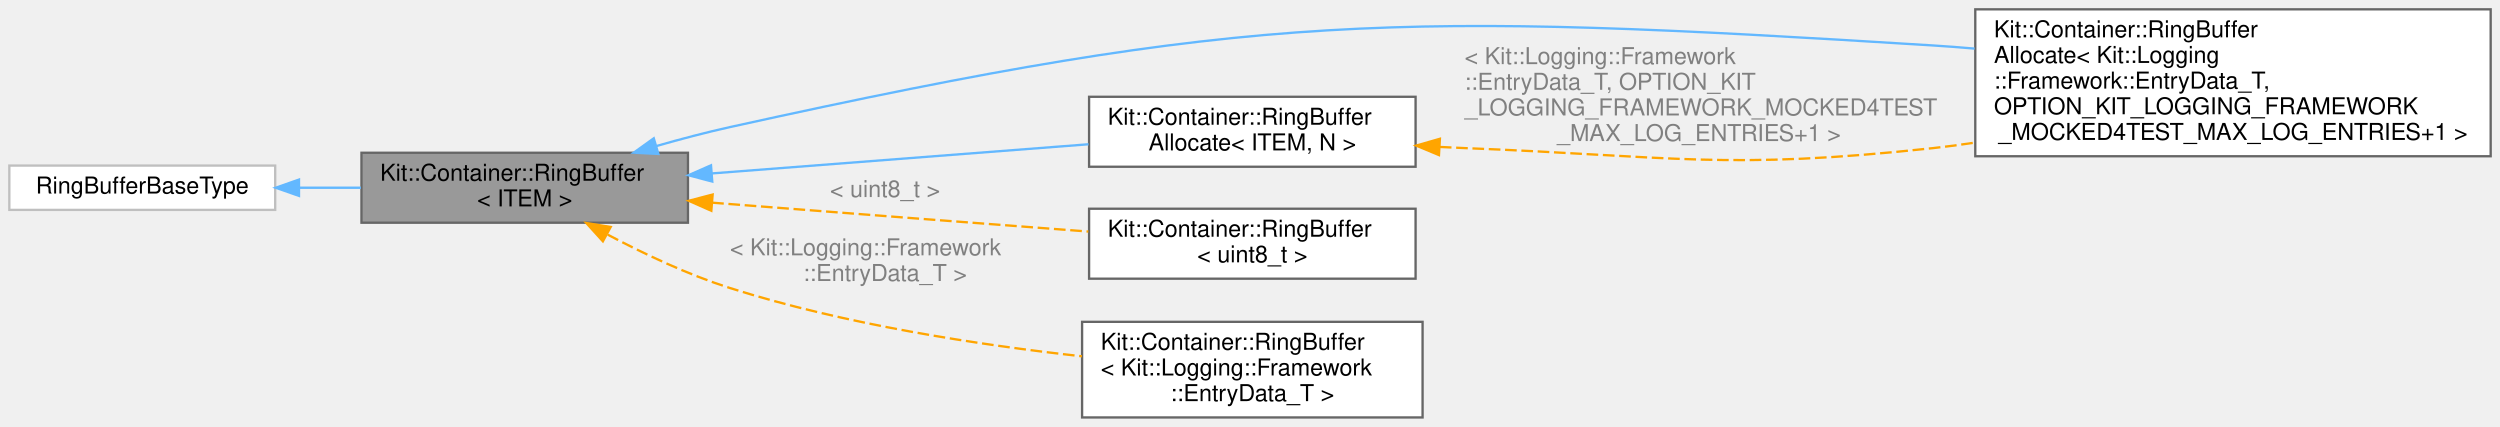
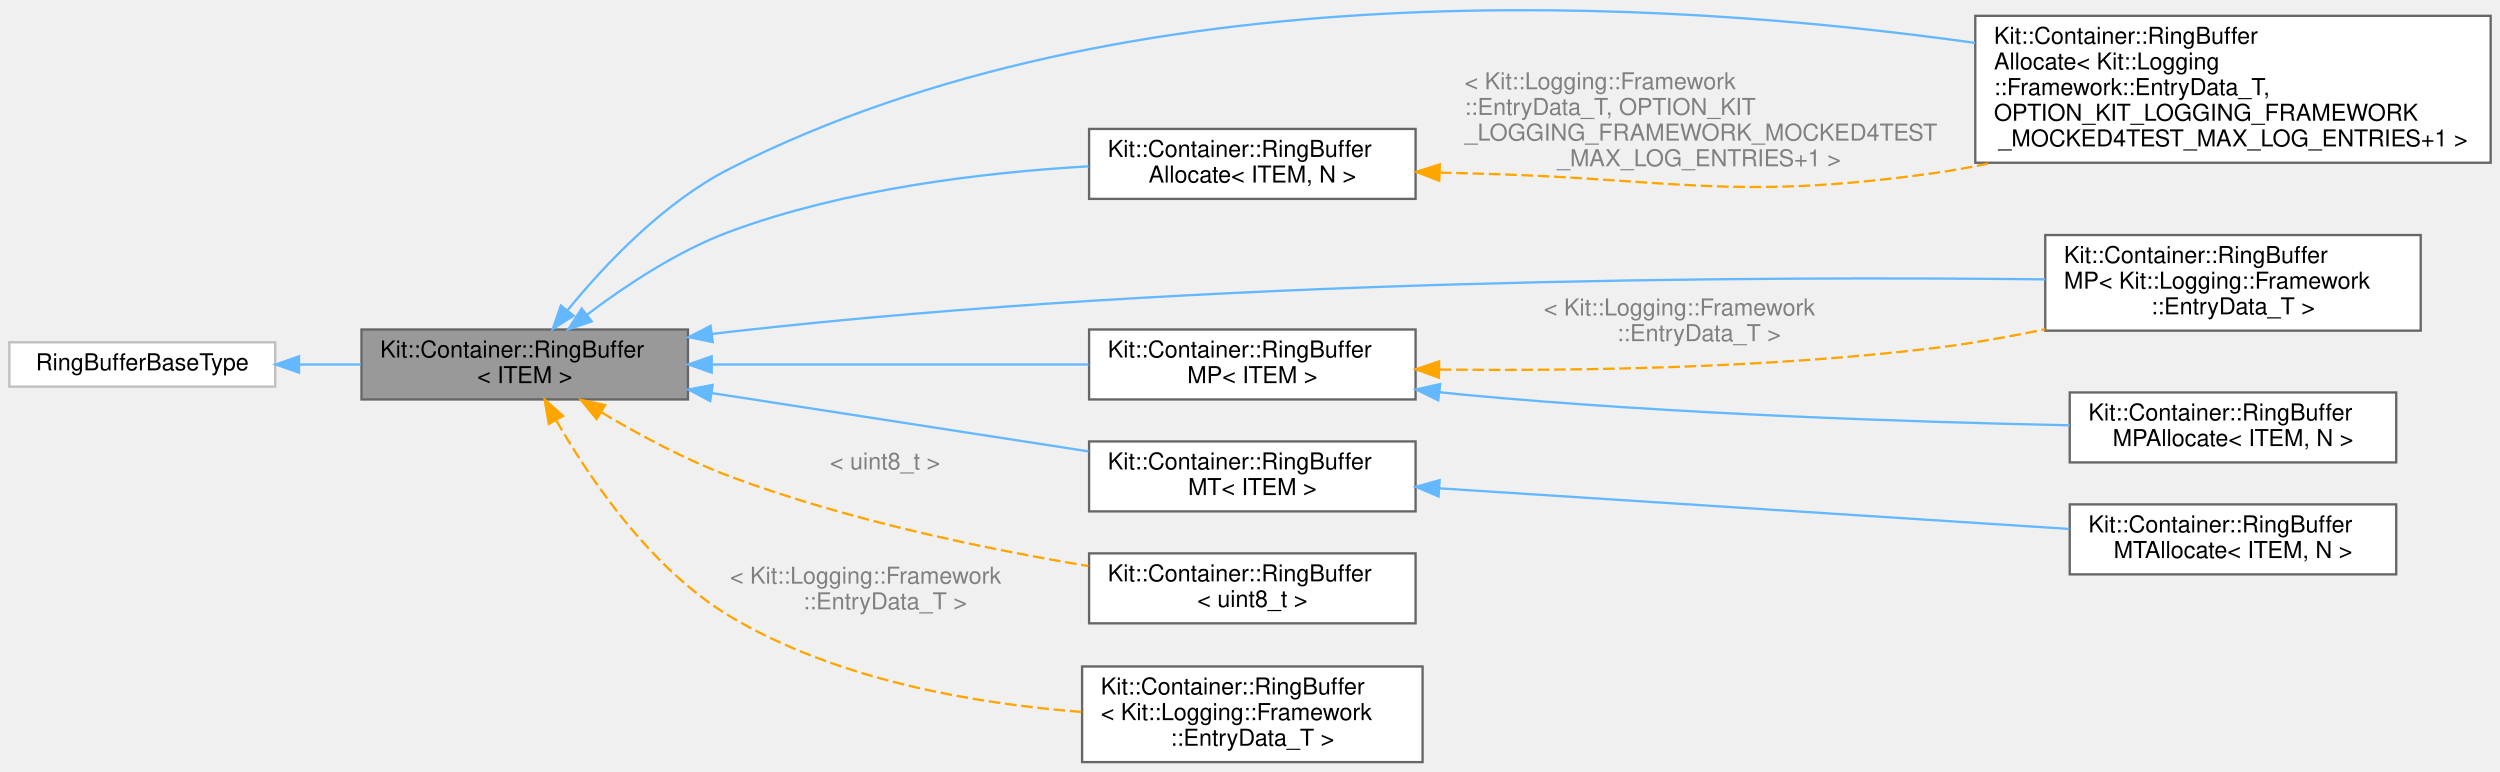
- <svg xmlns="http://www.w3.org/2000/svg" xmlns:xlink="http://www.w3.org/1999/xlink" width="1072pt" height="183pt" viewBox="0.00 0.00 1072.00 183.00">
-   <g id="graph0" class="graph" transform="scale(1 1) rotate(0) translate(4 179)">
+ <svg xmlns="http://www.w3.org/2000/svg" xmlns:xlink="http://www.w3.org/1999/xlink" width="1072pt" height="331pt" viewBox="0.00 0.00 1072.00 330.57">
+   <g id="graph0" class="graph" transform="scale(1 1) rotate(0) translate(4 326.57)">
    <g id="Node000001" class="node">
      <g id="a_Node000001">
        <a xlink:title="This template class implements a Ring Buffer.">
-           <polygon fill="#999999" stroke="#666666" points="291,-113.5 151,-113.5 151,-83.5 291,-83.5 291,-113.5" />
-           <text text-anchor="start" x="159" y="-101.5" font-family="Helvetica,sans-Serif" font-size="10.00">Kit::Container::RingBuffer</text>
-           <text text-anchor="middle" x="221" y="-90.5" font-family="Helvetica,sans-Serif" font-size="10.00">&lt; ITEM &gt;</text>
+           <polygon fill="#999999" stroke="#666666" points="291,-185.5 151,-185.5 151,-155.5 291,-155.5 291,-185.5" />
+           <text text-anchor="start" x="159" y="-173.5" font-family="Helvetica,sans-Serif" font-size="10.00">Kit::Container::RingBuffer</text>
+           <text text-anchor="middle" x="221" y="-162.5" font-family="Helvetica,sans-Serif" font-size="10.00">&lt; ITEM &gt;</text>
        </a>
      </g>
    </g>
    <g id="Node000003" class="node">
      <g id="a_Node000003">
        <a xlink:href="class_kit_1_1_container_1_1_ring_buffer_allocate.html" target="_top" xlink:title=" ">
-           <polygon fill="white" stroke="#666666" points="1064,-175 843,-175 843,-112 1064,-112 1064,-175" />
-           <text text-anchor="start" x="851" y="-163" font-family="Helvetica,sans-Serif" font-size="10.00">Kit::Container::RingBuffer</text>
-           <text text-anchor="start" x="851" y="-152" font-family="Helvetica,sans-Serif" font-size="10.00">Allocate&lt; Kit::Logging</text>
-           <text text-anchor="start" x="851" y="-141" font-family="Helvetica,sans-Serif" font-size="10.00">::Framework::EntryData_T,</text>
-           <text text-anchor="start" x="851" y="-130" font-family="Helvetica,sans-Serif" font-size="10.00"> OPTION_KIT_LOGGING_FRAMEWORK</text>
-           <text text-anchor="middle" x="953.5" y="-119" font-family="Helvetica,sans-Serif" font-size="10.00">_MOCKED4TEST_MAX_LOG_ENTRIES+1 &gt;</text>
+           <polygon fill="white" stroke="#666666" points="1064,-320 843,-320 843,-257 1064,-257 1064,-320" />
+           <text text-anchor="start" x="851" y="-308" font-family="Helvetica,sans-Serif" font-size="10.00">Kit::Container::RingBuffer</text>
+           <text text-anchor="start" x="851" y="-297" font-family="Helvetica,sans-Serif" font-size="10.00">Allocate&lt; Kit::Logging</text>
+           <text text-anchor="start" x="851" y="-286" font-family="Helvetica,sans-Serif" font-size="10.00">::Framework::EntryData_T,</text>
+           <text text-anchor="start" x="851" y="-275" font-family="Helvetica,sans-Serif" font-size="10.00"> OPTION_KIT_LOGGING_FRAMEWORK</text>
+           <text text-anchor="middle" x="953.5" y="-264" font-family="Helvetica,sans-Serif" font-size="10.00">_MOCKED4TEST_MAX_LOG_ENTRIES+1 &gt;</text>
        </a>
      </g>
    </g>
    <g id="edge2_Node000001_Node000003" class="edge">
      <g id="a_edge2_Node000001_Node000003">
        <a xlink:title=" ">
-           <path fill="none" stroke="#63b8ff" d="M277.52,-116.4C287.91,-119.38 298.73,-122.23 309,-124.5 533.44,-174.11 595.59,-173.84 825,-159.5 830.79,-159.14 836.72,-158.68 842.7,-158.16" />
-           <polygon fill="#63b8ff" stroke="#63b8ff" points="278.31,-112.99 267.73,-113.53 276.34,-119.7 278.31,-112.99" />
+           <path fill="none" stroke="#63b8ff" d="M239.45,-193.85C255.34,-213.31 280.62,-240.11 309,-254.5 479.51,-340.94 709.09,-327.13 842.92,-308.39" />
+           <polygon fill="#63b8ff" stroke="#63b8ff" points="241.99,-191.41 233.03,-185.75 236.5,-195.76 241.99,-191.41" />
        </a>
      </g>
    </g>
    <g id="Node000004" class="node">
      <g id="a_Node000004">
+         <a xlink:href="class_kit_1_1_container_1_1_ring_buffer_m_p.html" target="_top" xlink:title=" ">
+           <polygon fill="white" stroke="#666666" points="1034,-226 873,-226 873,-185 1034,-185 1034,-226" />
+           <text text-anchor="start" x="881" y="-214" font-family="Helvetica,sans-Serif" font-size="10.00">Kit::Container::RingBuffer</text>
+           <text text-anchor="start" x="881" y="-203" font-family="Helvetica,sans-Serif" font-size="10.00">MP&lt; Kit::Logging::Framework</text>
+           <text text-anchor="middle" x="953.5" y="-192" font-family="Helvetica,sans-Serif" font-size="10.00">::EntryData_T &gt;</text>
+         </a>
+       </g>
+     </g>
+     <g id="edge3_Node000001_Node000004" class="edge">
+       <g id="a_edge3_Node000001_Node000004">
+         <a xlink:title=" ">
+           <path fill="none" stroke="#63b8ff" d="M301.32,-183.58C303.91,-183.91 306.47,-184.21 309,-184.5 511.14,-207.41 751.11,-208.36 872.95,-206.99" />
+           <polygon fill="#63b8ff" stroke="#63b8ff" points="301.63,-180.09 291.25,-182.24 300.7,-187.03 301.63,-180.09" />
+         </a>
+       </g>
+     </g>
+     <g id="Node000005" class="node">
+       <g id="a_Node000005">
        <a xlink:href="class_kit_1_1_container_1_1_ring_buffer_allocate.html" target="_top" xlink:title="This template class extends the RingBuffer class by statically allocating memory for the ring buffer.">
+           <polygon fill="white" stroke="#666666" points="603,-271.5 463,-271.5 463,-241.5 603,-241.5 603,-271.5" />
+           <text text-anchor="start" x="471" y="-259.5" font-family="Helvetica,sans-Serif" font-size="10.00">Kit::Container::RingBuffer</text>
+           <text text-anchor="middle" x="533" y="-248.5" font-family="Helvetica,sans-Serif" font-size="10.00">Allocate&lt; ITEM, N &gt;</text>
+         </a>
+       </g>
+     </g>
+     <g id="edge4_Node000001_Node000005" class="edge">
+       <g id="a_edge4_Node000001_Node000005">
+         <a xlink:title=" ">
+           <path fill="none" stroke="#63b8ff" d="M247.73,-191.84C264.22,-204.33 286.65,-219.22 309,-227.5 358.43,-245.8 417.74,-252.87 462.76,-255.46" />
+           <polygon fill="#63b8ff" stroke="#63b8ff" points="249.73,-188.96 239.68,-185.58 245.43,-194.48 249.73,-188.96" />
+         </a>
+       </g>
+     </g>
+     <g id="Node000006" class="node">
+       <g id="a_Node000006">
+         <a xlink:href="class_kit_1_1_container_1_1_ring_buffer_m_p.html" target="_top" xlink:title="This template class extends the RingBuffer class to be thread safe AND has Uint32 Model Point that tr...">
+           <polygon fill="white" stroke="#666666" points="603,-185.5 463,-185.5 463,-155.5 603,-155.5 603,-185.5" />
+           <text text-anchor="start" x="471" y="-173.5" font-family="Helvetica,sans-Serif" font-size="10.00">Kit::Container::RingBuffer</text>
+           <text text-anchor="middle" x="533" y="-162.5" font-family="Helvetica,sans-Serif" font-size="10.00">MP&lt; ITEM &gt;</text>
+         </a>
+       </g>
+     </g>
+     <g id="edge6_Node000001_Node000006" class="edge">
+       <g id="a_edge6_Node000001_Node000006">
+         <a xlink:title=" ">
+           <path fill="none" stroke="#63b8ff" d="M301.29,-170.5C351.17,-170.5 414.92,-170.5 462.76,-170.5" />
+           <polygon fill="#63b8ff" stroke="#63b8ff" points="301.18,-167 291.18,-170.5 301.18,-174 301.18,-167" />
+         </a>
+       </g>
+     </g>
+     <g id="Node000008" class="node">
+       <g id="a_Node000008">
+         <a xlink:href="class_kit_1_1_container_1_1_ring_buffer_m_t.html" target="_top" xlink:title="This template class extends the RingBuffer class to be thread safe.">
          <polygon fill="white" stroke="#666666" points="603,-137.5 463,-137.5 463,-107.5 603,-107.5 603,-137.5" />
          <text text-anchor="start" x="471" y="-125.5" font-family="Helvetica,sans-Serif" font-size="10.00">Kit::Container::RingBuffer</text>
-           <text text-anchor="middle" x="533" y="-114.5" font-family="Helvetica,sans-Serif" font-size="10.00">Allocate&lt; ITEM, N &gt;</text>
-         </a>
-       </g>
-     </g>
-     <g id="edge3_Node000001_Node000004" class="edge">
-       <g id="a_edge3_Node000001_Node000004">
-         <a xlink:title=" ">
-           <path fill="none" stroke="#63b8ff" d="M301.29,-104.64C351.17,-108.5 414.92,-113.44 462.76,-117.14" />
-           <polygon fill="#63b8ff" stroke="#63b8ff" points="301.42,-101.14 291.18,-103.86 300.88,-108.12 301.42,-101.14" />
-         </a>
-       </g>
-     </g>
-     <g id="Node000005" class="node">
-       <g id="a_Node000005">
+           <text text-anchor="middle" x="533" y="-114.5" font-family="Helvetica,sans-Serif" font-size="10.00">MT&lt; ITEM &gt;</text>
+         </a>
+       </g>
+     </g>
+     <g id="edge9_Node000001_Node000008" class="edge">
+       <g id="a_edge9_Node000001_Node000008">
+         <a xlink:title=" ">
+           <path fill="none" stroke="#63b8ff" d="M301.29,-158.22C351.17,-150.5 414.92,-140.63 462.76,-133.22" />
+           <polygon fill="#63b8ff" stroke="#63b8ff" points="300.53,-154.8 291.18,-159.79 301.6,-161.72 300.53,-154.8" />
+         </a>
+       </g>
+     </g>
+     <g id="Node000010" class="node">
+       <g id="a_Node000010">
        <a xlink:href="class_kit_1_1_container_1_1_ring_buffer.html" target="_top" xlink:title=" ">
          <polygon fill="white" stroke="#666666" points="603,-89.5 463,-89.5 463,-59.5 603,-59.5 603,-89.5" />
          <text text-anchor="start" x="471" y="-77.5" font-family="Helvetica,sans-Serif" font-size="10.00">Kit::Container::RingBuffer</text>
          <text text-anchor="middle" x="533" y="-66.5" font-family="Helvetica,sans-Serif" font-size="10.00">&lt; uint8_t &gt;</text>
        </a>
      </g>
    </g>
-     <g id="edge5_Node000001_Node000005" class="edge">
-       <g id="a_edge5_Node000001_Node000005">
-         <a xlink:title=" ">
-           <path fill="none" stroke="orange" stroke-dasharray="5,2" d="M301.36,-92.1C303.94,-91.9 306.49,-91.7 309,-91.5 360.48,-87.47 418.66,-83.04 462.68,-79.71" />
-           <polygon fill="orange" stroke="orange" points="301.02,-88.62 291.33,-92.9 301.58,-95.59 301.02,-88.62" />
-         </a>
-       </g>
-       <text text-anchor="middle" x="375.5" y="-94.5" font-family="Helvetica,sans-Serif" font-size="10.00" fill="grey"> &lt; uint8_t &gt;</text>
-     </g>
-     <g id="Node000006" class="node">
-       <g id="a_Node000006">
+     <g id="edge11_Node000001_Node000010" class="edge">
+       <g id="a_edge11_Node000001_Node000010">
+         <a xlink:title=" ">
+           <path fill="none" stroke="orange" stroke-dasharray="5,2" d="M254.02,-149.88C270.01,-140.37 289.96,-129.63 309,-122.5 358.89,-103.83 417.91,-91.53 462.7,-84.06" />
+           <polygon fill="orange" stroke="orange" points="251.83,-147.12 245.1,-155.3 255.47,-153.1 251.83,-147.12" />
+         </a>
+       </g>
+       <text text-anchor="middle" x="375.5" y="-125.5" font-family="Helvetica,sans-Serif" font-size="10.00" fill="grey"> &lt; uint8_t &gt;</text>
+     </g>
+     <g id="Node000011" class="node">
+       <g id="a_Node000011">
        <a xlink:href="class_kit_1_1_container_1_1_ring_buffer.html" target="_top" xlink:title=" ">
          <polygon fill="white" stroke="#666666" points="606,-41 460,-41 460,0 606,0 606,-41" />
          <text text-anchor="start" x="468" y="-29" font-family="Helvetica,sans-Serif" font-size="10.00">Kit::Container::RingBuffer</text>
          <text text-anchor="start" x="468" y="-18" font-family="Helvetica,sans-Serif" font-size="10.00">&lt; Kit::Logging::Framework</text>
          <text text-anchor="middle" x="533" y="-7" font-family="Helvetica,sans-Serif" font-size="10.00">::EntryData_T &gt;</text>
        </a>
      </g>
    </g>
-     <g id="edge6_Node000001_Node000006" class="edge">
-       <g id="a_edge6_Node000001_Node000006">
-         <a xlink:title=" ">
-           <path fill="none" stroke="orange" stroke-dasharray="5,2" d="M256.63,-78.36C272.18,-70.12 291.05,-61.2 309,-55.5 358.12,-39.91 415.62,-31.1 459.92,-26.22" />
-           <polygon fill="orange" stroke="orange" points="254.52,-75.52 247.41,-83.37 257.86,-81.67 254.52,-75.52" />
-         </a>
-       </g>
-       <text text-anchor="start" x="309" y="-69.5" font-family="Helvetica,sans-Serif" font-size="10.00" fill="grey"> &lt; Kit::Logging::Framework</text>
-       <text text-anchor="middle" x="375.5" y="-58.5" font-family="Helvetica,sans-Serif" font-size="10.00" fill="grey">::EntryData_T &gt;</text>
+     <g id="edge12_Node000001_Node000011" class="edge">
+       <g id="a_edge12_Node000001_Node000011">
+         <a xlink:title=" ">
+           <path fill="none" stroke="orange" stroke-dasharray="5,2" d="M234.49,-146.56C248.93,-121.42 275.11,-82.79 309,-62.5 354.55,-35.23 413.93,-25.03 459.96,-21.49" />
+           <polygon fill="orange" stroke="orange" points="231.34,-145.02 229.54,-155.47 237.46,-148.42 231.34,-145.02" />
+         </a>
+       </g>
+       <text text-anchor="start" x="309" y="-76.5" font-family="Helvetica,sans-Serif" font-size="10.00" fill="grey"> &lt; Kit::Logging::Framework</text>
+       <text text-anchor="middle" x="375.5" y="-65.5" font-family="Helvetica,sans-Serif" font-size="10.00" fill="grey">::EntryData_T &gt;</text>
    </g>
    <g id="Node000002" class="node">
      <g id="a_Node000002">
        <a xlink:title=" ">
-           <polygon fill="white" stroke="#bfbfbf" points="114,-108 0,-108 0,-89 114,-89 114,-108" />
-           <text text-anchor="middle" x="57" y="-96" font-family="Helvetica,sans-Serif" font-size="10.00">RingBufferBaseType</text>
+           <polygon fill="white" stroke="#bfbfbf" points="114,-180 0,-180 0,-161 114,-161 114,-180" />
+           <text text-anchor="middle" x="57" y="-168" font-family="Helvetica,sans-Serif" font-size="10.00">RingBufferBaseType</text>
        </a>
      </g>
    </g>
    <g id="edge1_Node000001_Node000002" class="edge">
      <g id="a_edge1_Node000001_Node000002">
        <a xlink:title=" ">
-           <path fill="none" stroke="#63b8ff" d="M124.31,-98.5C133.03,-98.5 141.99,-98.5 150.76,-98.5" />
-           <polygon fill="#63b8ff" stroke="#63b8ff" points="124.21,-95 114.21,-98.5 124.21,-102 124.21,-95" />
-         </a>
-       </g>
-     </g>
-     <g id="edge4_Node000004_Node000003" class="edge">
-       <g id="a_edge4_Node000004_Node000003">
-         <a xlink:title=" ">
-           <path fill="none" stroke="orange" stroke-dasharray="5,2" d="M613.4,-115.99C616.98,-115.8 620.53,-115.63 624,-115.5 713.27,-112.03 736.19,-105.86 825,-115.5 830.86,-116.14 836.84,-116.93 842.86,-117.85" />
-           <polygon fill="orange" stroke="orange" points="613.03,-112.5 603.25,-116.57 613.43,-119.49 613.03,-112.5" />
-         </a>
-       </g>
-       <text text-anchor="start" x="624" y="-151.5" font-family="Helvetica,sans-Serif" font-size="10.00" fill="grey"> &lt; Kit::Logging::Framework</text>
-       <text text-anchor="start" x="624" y="-140.5" font-family="Helvetica,sans-Serif" font-size="10.00" fill="grey">::EntryData_T, OPTION_KIT</text>
-       <text text-anchor="start" x="624" y="-129.5" font-family="Helvetica,sans-Serif" font-size="10.00" fill="grey">_LOGGING_FRAMEWORK_MOCKED4TEST</text>
-       <text text-anchor="middle" x="724.5" y="-118.5" font-family="Helvetica,sans-Serif" font-size="10.00" fill="grey">_MAX_LOG_ENTRIES+1 &gt;</text>
+           <path fill="none" stroke="#63b8ff" d="M124.31,-170.5C133.03,-170.5 141.99,-170.5 150.76,-170.5" />
+           <polygon fill="#63b8ff" stroke="#63b8ff" points="124.21,-167 114.21,-170.5 124.21,-174 124.21,-167" />
+         </a>
+       </g>
+     </g>
+     <g id="edge5_Node000005_Node000003" class="edge">
+       <g id="a_edge5_Node000005_Node000003">
+         <a xlink:title=" ">
+           <path fill="none" stroke="orange" stroke-dasharray="5,2" d="M613.41,-252.78C616.99,-252.67 620.53,-252.58 624,-252.5 713.31,-250.52 736.51,-240.25 825,-252.5 833.2,-253.64 841.62,-255.16 850.03,-256.95" />
+           <polygon fill="orange" stroke="orange" points="613.15,-249.28 603.27,-253.11 613.38,-256.28 613.15,-249.28" />
+         </a>
+       </g>
+       <text text-anchor="start" x="624" y="-288.5" font-family="Helvetica,sans-Serif" font-size="10.00" fill="grey"> &lt; Kit::Logging::Framework</text>
+       <text text-anchor="start" x="624" y="-277.5" font-family="Helvetica,sans-Serif" font-size="10.00" fill="grey">::EntryData_T, OPTION_KIT</text>
+       <text text-anchor="start" x="624" y="-266.5" font-family="Helvetica,sans-Serif" font-size="10.00" fill="grey">_LOGGING_FRAMEWORK_MOCKED4TEST</text>
+       <text text-anchor="middle" x="724.5" y="-255.5" font-family="Helvetica,sans-Serif" font-size="10.00" fill="grey">_MAX_LOG_ENTRIES+1 &gt;</text>
+     </g>
+     <g id="edge8_Node000006_Node000004" class="edge">
+       <g id="a_edge8_Node000006_Node000004">
+         <a xlink:title=" ">
+           <path fill="none" stroke="orange" stroke-dasharray="5,2" d="M613.37,-168.31C672.04,-167.69 753.77,-168.9 825,-177.5 840.64,-179.39 857.18,-182.31 872.99,-185.58" />
+           <polygon fill="orange" stroke="orange" points="613.01,-164.82 603.06,-168.44 613.1,-171.82 613.01,-164.82" />
+         </a>
+       </g>
+       <text text-anchor="start" x="658" y="-191.5" font-family="Helvetica,sans-Serif" font-size="10.00" fill="grey"> &lt; Kit::Logging::Framework</text>
+       <text text-anchor="middle" x="724.5" y="-180.5" font-family="Helvetica,sans-Serif" font-size="10.00" fill="grey">::EntryData_T &gt;</text>
+     </g>
+     <g id="Node000007" class="node">
+       <g id="a_Node000007">
+         <a xlink:href="class_kit_1_1_container_1_1_ring_buffer_m_p_allocate.html" target="_top" xlink:title="This template class extends the RingBufferMP class by statically allocating memory for the ring buffe...">
+           <polygon fill="white" stroke="#666666" points="1023.5,-158.5 883.5,-158.5 883.5,-128.5 1023.5,-128.5 1023.5,-158.5" />
+           <text text-anchor="start" x="891.5" y="-146.5" font-family="Helvetica,sans-Serif" font-size="10.00">Kit::Container::RingBuffer</text>
+           <text text-anchor="middle" x="953.5" y="-135.5" font-family="Helvetica,sans-Serif" font-size="10.00">MPAllocate&lt; ITEM, N &gt;</text>
+         </a>
+       </g>
+     </g>
+     <g id="edge7_Node000006_Node000007" class="edge">
+       <g id="a_edge7_Node000006_Node000007">
+         <a xlink:title=" ">
+           <path fill="none" stroke="#63b8ff" d="M613.37,-158.59C616.96,-158.19 620.51,-157.83 624,-157.5 713.37,-149.16 816.9,-145.79 883.47,-144.42" />
+           <polygon fill="#63b8ff" stroke="#63b8ff" points="612.72,-155.14 603.2,-159.79 613.54,-162.09 612.72,-155.14" />
+         </a>
+       </g>
+     </g>
+     <g id="Node000009" class="node">
+       <g id="a_Node000009">
+         <a xlink:href="class_kit_1_1_container_1_1_ring_buffer_m_t_allocate.html" target="_top" xlink:title="This template class extends the RingBuffer class by statically allocating memory for the ring buffer.">
+           <polygon fill="white" stroke="#666666" points="1023.5,-110.5 883.5,-110.5 883.5,-80.5 1023.5,-80.5 1023.5,-110.5" />
+           <text text-anchor="start" x="891.5" y="-98.5" font-family="Helvetica,sans-Serif" font-size="10.00">Kit::Container::RingBuffer</text>
+           <text text-anchor="middle" x="953.5" y="-87.5" font-family="Helvetica,sans-Serif" font-size="10.00">MTAllocate&lt; ITEM, N &gt;</text>
+         </a>
+       </g>
+     </g>
+     <g id="edge10_Node000008_Node000009" class="edge">
+       <g id="a_edge10_Node000008_Node000009">
+         <a xlink:title=" ">
+           <path fill="none" stroke="#63b8ff" d="M613.36,-117.38C691.31,-112.35 809.04,-104.76 883.29,-99.97" />
+           <polygon fill="#63b8ff" stroke="#63b8ff" points="612.86,-113.9 603.11,-118.04 613.31,-120.89 612.86,-113.9" />
+         </a>
+       </g>
    </g>
  </g>
</svg>
